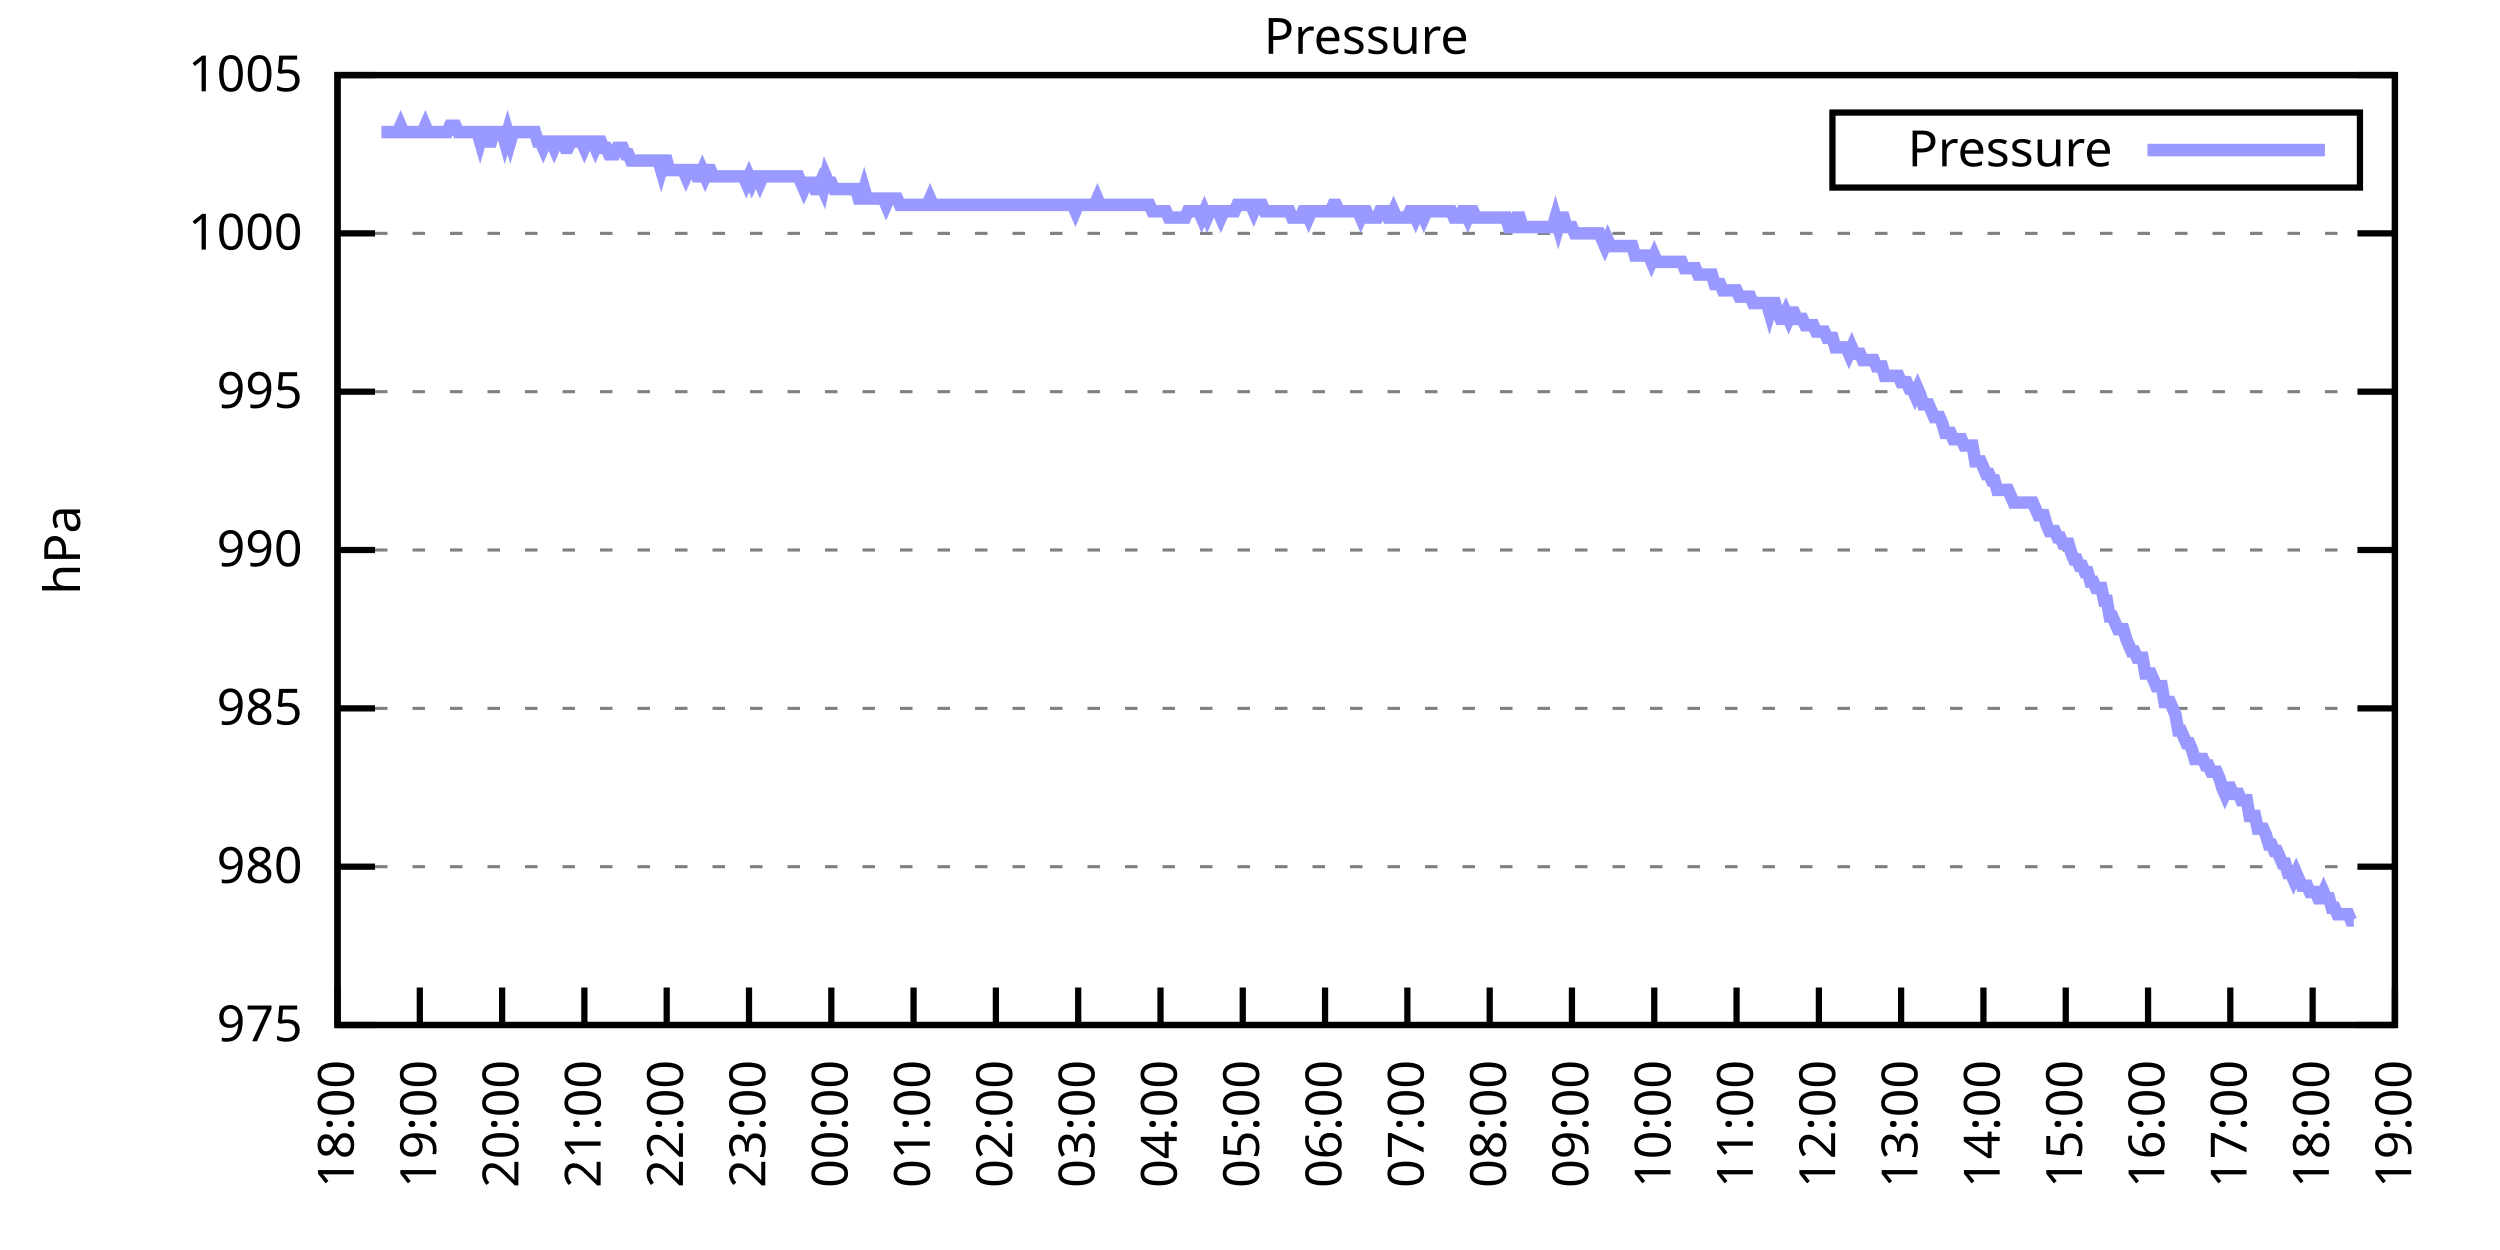
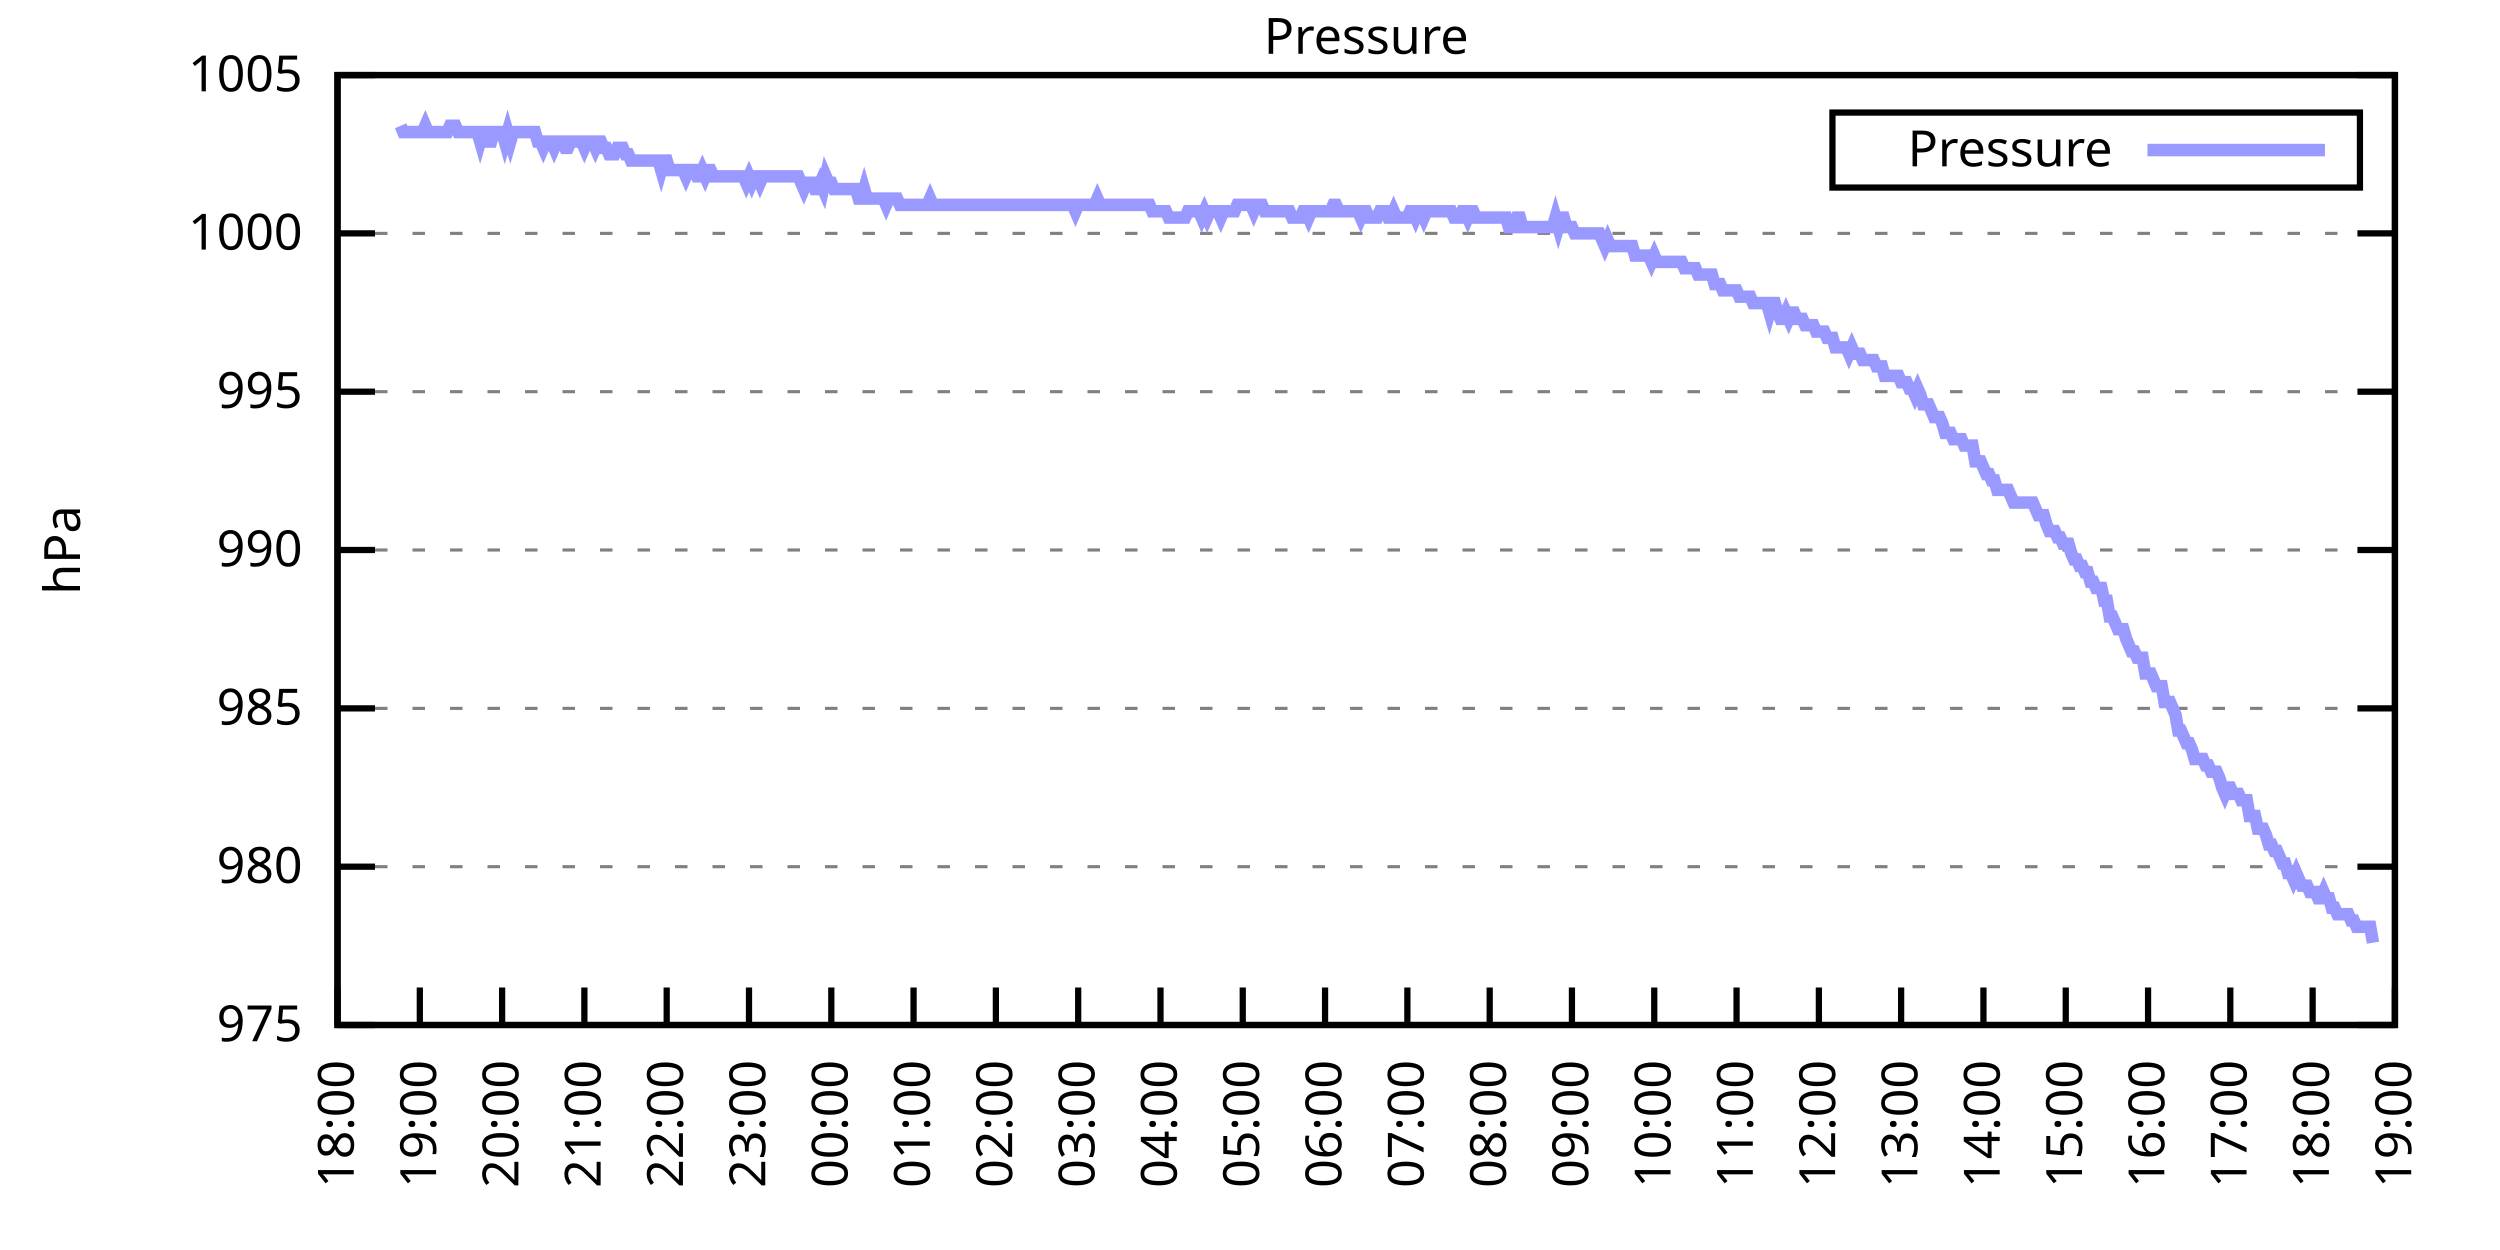
<svg xmlns="http://www.w3.org/2000/svg" xmlns:xlink="http://www.w3.org/1999/xlink" width="400" height="200" viewBox="0 0 400 200">
  <g id="gnuplot_canvas">
    <rect x="0" y="0" width="400" height="200" fill="none" />
    <defs>
      <circle id="gpDot" r="0.5" stroke-width="0.5" stroke="currentColor" />
      <path id="gpPt0" stroke-width="0.333" stroke="currentColor" d="M-1,0 h2 M0,-1 v2" />
      <path id="gpPt1" stroke-width="0.333" stroke="currentColor" d="M-1,-1 L1,1 M1,-1 L-1,1" />
      <path id="gpPt2" stroke-width="0.333" stroke="currentColor" d="M-1,0 L1,0 M0,-1 L0,1 M-1,-1 L1,1 M-1,1 L1,-1" />
      <rect id="gpPt3" stroke-width="0.333" stroke="currentColor" x="-1" y="-1" width="2" height="2" />
      <rect id="gpPt4" stroke-width="0.333" stroke="currentColor" fill="currentColor" x="-1" y="-1" width="2" height="2" />
      <circle id="gpPt5" stroke-width="0.333" stroke="currentColor" cx="0" cy="0" r="1" />
      <use xlink:href="#gpPt5" id="gpPt6" fill="currentColor" stroke="none" />
      <path id="gpPt7" stroke-width="0.333" stroke="currentColor" d="M0,-1.33 L-1.33,0.67 L1.33,0.67 z" />
      <use xlink:href="#gpPt7" id="gpPt8" fill="currentColor" stroke="none" />
      <use xlink:href="#gpPt7" id="gpPt9" stroke="currentColor" transform="rotate(180)" />
      <use xlink:href="#gpPt9" id="gpPt10" fill="currentColor" stroke="none" />
      <use xlink:href="#gpPt3" id="gpPt11" stroke="currentColor" transform="rotate(45)" />
      <use xlink:href="#gpPt11" id="gpPt12" fill="currentColor" stroke="none" />
      <path id="gpPt13" stroke-width="0.333" stroke="currentColor" d="M0,1.330 L1.265,0.411 L0.782,-1.067 L-0.782,-1.076 L-1.265,0.411 z" />
      <use xlink:href="#gpPt13" id="gpPt14" fill="currentColor" stroke="none" />
      <filter id="textbox" filterUnits="objectBoundingBox" x="0" y="0" height="1" width="1">
        <feFlood flood-color="white" flood-opacity="1" result="bgnd" />
        <feComposite in="SourceGraphic" in2="bgnd" operator="atop" />
      </filter>
      <filter id="greybox" filterUnits="objectBoundingBox" x="0" y="0" height="1" width="1">
        <feFlood flood-color="lightgrey" flood-opacity="1" result="grey" />
        <feComposite in="SourceGraphic" in2="grey" operator="atop" />
      </filter>
    </defs>
    <g fill="none" color="white" stroke="currentColor" stroke-width="1.00" stroke-linecap="butt" stroke-linejoin="miter">
</g>
    <g fill="none" color="black" stroke="currentColor" stroke-width="1.00" stroke-linecap="butt" stroke-linejoin="miter">
      <g stroke="none" shape-rendering="crispEdges">
        <polygon fill="rgb(255, 255, 255)" points="54.00,164.00 383.18,164.00 383.18,12.02 54.00,12.02 " />
      </g>
    </g>
    <g fill="none" color="black" stroke="currentColor" stroke-width="1.00" stroke-linecap="butt" stroke-linejoin="miter">
</g>
    <g fill="none" color="black" stroke="black" stroke-width="0.50" stroke-linecap="butt" stroke-linejoin="miter">
</g>
    <g fill="none" color="gray" stroke="currentColor" stroke-width="0.50" stroke-linecap="butt" stroke-linejoin="miter">
      <path stroke="gray" stroke-dasharray="2,4" class="gridline" d="M54.00,164.00 L383.19,164.00  " />
    </g>
    <g fill="none" color="gray" stroke="gray" stroke-width="1.00" stroke-linecap="butt" stroke-linejoin="miter">
</g>
    <g fill="none" color="black" stroke="currentColor" stroke-width="1.00" stroke-linecap="butt" stroke-linejoin="miter">
      <path stroke="black" d="M54.00,164.00 L60.00,164.00 M383.19,164.00 L377.19,164.00  " />
      <g transform="translate(48.40,166.60)" stroke="none" fill="black" font-family="Sans" font-size="8.00" text-anchor="end">
        <text>
          <tspan font-family="Sans"> 975</tspan>
        </text>
      </g>
    </g>
    <g fill="none" color="black" stroke="currentColor" stroke-width="1.00" stroke-linecap="butt" stroke-linejoin="miter">
</g>
    <g fill="none" color="black" stroke="black" stroke-width="0.50" stroke-linecap="butt" stroke-linejoin="miter">
</g>
    <g fill="none" color="gray" stroke="currentColor" stroke-width="0.50" stroke-linecap="butt" stroke-linejoin="miter">
      <path stroke="gray" stroke-dasharray="2,4" class="gridline" d="M54.00,138.67 L383.19,138.67  " />
    </g>
    <g fill="none" color="gray" stroke="gray" stroke-width="1.00" stroke-linecap="butt" stroke-linejoin="miter">
</g>
    <g fill="none" color="black" stroke="currentColor" stroke-width="1.00" stroke-linecap="butt" stroke-linejoin="miter">
      <path stroke="black" d="M54.00,138.67 L60.00,138.67 M383.19,138.67 L377.19,138.67  " />
      <g transform="translate(48.40,141.27)" stroke="none" fill="black" font-family="Sans" font-size="8.00" text-anchor="end">
        <text>
          <tspan font-family="Sans"> 980</tspan>
        </text>
      </g>
    </g>
    <g fill="none" color="black" stroke="currentColor" stroke-width="1.00" stroke-linecap="butt" stroke-linejoin="miter">
</g>
    <g fill="none" color="black" stroke="black" stroke-width="0.50" stroke-linecap="butt" stroke-linejoin="miter">
</g>
    <g fill="none" color="gray" stroke="currentColor" stroke-width="0.50" stroke-linecap="butt" stroke-linejoin="miter">
      <path stroke="gray" stroke-dasharray="2,4" class="gridline" d="M54.00,113.34 L383.19,113.34  " />
    </g>
    <g fill="none" color="gray" stroke="gray" stroke-width="1.00" stroke-linecap="butt" stroke-linejoin="miter">
</g>
    <g fill="none" color="black" stroke="currentColor" stroke-width="1.00" stroke-linecap="butt" stroke-linejoin="miter">
      <path stroke="black" d="M54.00,113.34 L60.00,113.34 M383.19,113.34 L377.19,113.34  " />
      <g transform="translate(48.40,115.94)" stroke="none" fill="black" font-family="Sans" font-size="8.00" text-anchor="end">
        <text>
          <tspan font-family="Sans"> 985</tspan>
        </text>
      </g>
    </g>
    <g fill="none" color="black" stroke="currentColor" stroke-width="1.00" stroke-linecap="butt" stroke-linejoin="miter">
</g>
    <g fill="none" color="black" stroke="black" stroke-width="0.50" stroke-linecap="butt" stroke-linejoin="miter">
</g>
    <g fill="none" color="gray" stroke="currentColor" stroke-width="0.50" stroke-linecap="butt" stroke-linejoin="miter">
      <path stroke="gray" stroke-dasharray="2,4" class="gridline" d="M54.00,88.00 L383.19,88.00  " />
    </g>
    <g fill="none" color="gray" stroke="gray" stroke-width="1.00" stroke-linecap="butt" stroke-linejoin="miter">
</g>
    <g fill="none" color="black" stroke="currentColor" stroke-width="1.00" stroke-linecap="butt" stroke-linejoin="miter">
      <path stroke="black" d="M54.00,88.00 L60.00,88.00 M383.19,88.00 L377.19,88.00  " />
      <g transform="translate(48.40,90.60)" stroke="none" fill="black" font-family="Sans" font-size="8.00" text-anchor="end">
        <text>
          <tspan font-family="Sans"> 990</tspan>
        </text>
      </g>
    </g>
    <g fill="none" color="black" stroke="currentColor" stroke-width="1.00" stroke-linecap="butt" stroke-linejoin="miter">
</g>
    <g fill="none" color="black" stroke="black" stroke-width="0.50" stroke-linecap="butt" stroke-linejoin="miter">
</g>
    <g fill="none" color="gray" stroke="currentColor" stroke-width="0.50" stroke-linecap="butt" stroke-linejoin="miter">
      <path stroke="gray" stroke-dasharray="2,4" class="gridline" d="M54.00,62.67 L383.19,62.67  " />
    </g>
    <g fill="none" color="gray" stroke="gray" stroke-width="1.00" stroke-linecap="butt" stroke-linejoin="miter">
</g>
    <g fill="none" color="black" stroke="currentColor" stroke-width="1.00" stroke-linecap="butt" stroke-linejoin="miter">
      <path stroke="black" d="M54.00,62.67 L60.00,62.67 M383.19,62.67 L377.19,62.67  " />
      <g transform="translate(48.40,65.27)" stroke="none" fill="black" font-family="Sans" font-size="8.00" text-anchor="end">
        <text>
          <tspan font-family="Sans"> 995</tspan>
        </text>
      </g>
    </g>
    <g fill="none" color="black" stroke="currentColor" stroke-width="1.00" stroke-linecap="butt" stroke-linejoin="miter">
</g>
    <g fill="none" color="black" stroke="black" stroke-width="0.50" stroke-linecap="butt" stroke-linejoin="miter">
</g>
    <g fill="none" color="gray" stroke="currentColor" stroke-width="0.50" stroke-linecap="butt" stroke-linejoin="miter">
      <path stroke="gray" stroke-dasharray="2,4" class="gridline" d="M54.00,37.34 L383.19,37.34  " />
    </g>
    <g fill="none" color="gray" stroke="gray" stroke-width="1.00" stroke-linecap="butt" stroke-linejoin="miter">
</g>
    <g fill="none" color="black" stroke="currentColor" stroke-width="1.00" stroke-linecap="butt" stroke-linejoin="miter">
      <path stroke="black" d="M54.00,37.34 L60.00,37.34 M383.19,37.34 L377.19,37.34  " />
      <g transform="translate(48.40,39.94)" stroke="none" fill="black" font-family="Sans" font-size="8.00" text-anchor="end">
        <text>
          <tspan font-family="Sans"> 1000</tspan>
        </text>
      </g>
    </g>
    <g fill="none" color="black" stroke="currentColor" stroke-width="1.00" stroke-linecap="butt" stroke-linejoin="miter">
</g>
    <g fill="none" color="black" stroke="black" stroke-width="0.50" stroke-linecap="butt" stroke-linejoin="miter">
</g>
    <g fill="none" color="gray" stroke="currentColor" stroke-width="0.50" stroke-linecap="butt" stroke-linejoin="miter">
      <path stroke="gray" stroke-dasharray="2,4" class="gridline" d="M54.00,12.01 L383.19,12.01  " />
    </g>
    <g fill="none" color="gray" stroke="gray" stroke-width="1.00" stroke-linecap="butt" stroke-linejoin="miter">
</g>
    <g fill="none" color="black" stroke="currentColor" stroke-width="1.00" stroke-linecap="butt" stroke-linejoin="miter">
      <path stroke="black" d="M54.00,12.01 L60.00,12.01 M383.19,12.01 L377.19,12.01  " />
      <g transform="translate(48.40,14.61)" stroke="none" fill="black" font-family="Sans" font-size="8.00" text-anchor="end">
        <text>
          <tspan font-family="Sans"> 1005</tspan>
        </text>
      </g>
    </g>
    <g fill="none" color="black" stroke="currentColor" stroke-width="1.00" stroke-linecap="butt" stroke-linejoin="miter">
      <path stroke="black" d="M54.00,164.00 L54.00,158.00  " />
      <g transform="translate(56.60,169.60) rotate(270.00)" stroke="none" fill="black" font-family="Sans" font-size="8.00" text-anchor="end">
        <text>
          <tspan font-family="Sans">18:00</tspan>
        </text>
      </g>
    </g>
    <g fill="none" color="black" stroke="currentColor" stroke-width="1.00" stroke-linecap="butt" stroke-linejoin="miter">
      <path stroke="black" d="M67.17,164.00 L67.17,158.00  " />
      <g transform="translate(69.77,169.60) rotate(270.00)" stroke="none" fill="black" font-family="Sans" font-size="8.00" text-anchor="end">
        <text>
          <tspan font-family="Sans">19:00</tspan>
        </text>
      </g>
    </g>
    <g fill="none" color="black" stroke="currentColor" stroke-width="1.00" stroke-linecap="butt" stroke-linejoin="miter">
      <path stroke="black" d="M80.34,164.00 L80.34,158.00  " />
      <g transform="translate(82.94,169.60) rotate(270.00)" stroke="none" fill="black" font-family="Sans" font-size="8.00" text-anchor="end">
        <text>
          <tspan font-family="Sans">20:00</tspan>
        </text>
      </g>
    </g>
    <g fill="none" color="black" stroke="currentColor" stroke-width="1.00" stroke-linecap="butt" stroke-linejoin="miter">
      <path stroke="black" d="M93.50,164.00 L93.50,158.00  " />
      <g transform="translate(96.10,169.60) rotate(270.00)" stroke="none" fill="black" font-family="Sans" font-size="8.00" text-anchor="end">
        <text>
          <tspan font-family="Sans">21:00</tspan>
        </text>
      </g>
    </g>
    <g fill="none" color="black" stroke="currentColor" stroke-width="1.00" stroke-linecap="butt" stroke-linejoin="miter">
      <path stroke="black" d="M106.67,164.00 L106.67,158.00  " />
      <g transform="translate(109.27,169.60) rotate(270.00)" stroke="none" fill="black" font-family="Sans" font-size="8.00" text-anchor="end">
        <text>
          <tspan font-family="Sans">22:00</tspan>
        </text>
      </g>
    </g>
    <g fill="none" color="black" stroke="currentColor" stroke-width="1.00" stroke-linecap="butt" stroke-linejoin="miter">
      <path stroke="black" d="M119.84,164.00 L119.84,158.00  " />
      <g transform="translate(122.44,169.60) rotate(270.00)" stroke="none" fill="black" font-family="Sans" font-size="8.00" text-anchor="end">
        <text>
          <tspan font-family="Sans">23:00</tspan>
        </text>
      </g>
    </g>
    <g fill="none" color="black" stroke="currentColor" stroke-width="1.00" stroke-linecap="butt" stroke-linejoin="miter">
      <path stroke="black" d="M133.01,164.00 L133.01,158.00  " />
      <g transform="translate(135.61,169.60) rotate(270.00)" stroke="none" fill="black" font-family="Sans" font-size="8.00" text-anchor="end">
        <text>
          <tspan font-family="Sans">00:00</tspan>
        </text>
      </g>
    </g>
    <g fill="none" color="black" stroke="currentColor" stroke-width="1.00" stroke-linecap="butt" stroke-linejoin="miter">
      <path stroke="black" d="M146.17,164.00 L146.17,158.00  " />
      <g transform="translate(148.77,169.60) rotate(270.00)" stroke="none" fill="black" font-family="Sans" font-size="8.00" text-anchor="end">
        <text>
          <tspan font-family="Sans">01:00</tspan>
        </text>
      </g>
    </g>
    <g fill="none" color="black" stroke="currentColor" stroke-width="1.00" stroke-linecap="butt" stroke-linejoin="miter">
      <path stroke="black" d="M159.34,164.00 L159.34,158.00  " />
      <g transform="translate(161.94,169.60) rotate(270.00)" stroke="none" fill="black" font-family="Sans" font-size="8.00" text-anchor="end">
        <text>
          <tspan font-family="Sans">02:00</tspan>
        </text>
      </g>
    </g>
    <g fill="none" color="black" stroke="currentColor" stroke-width="1.00" stroke-linecap="butt" stroke-linejoin="miter">
      <path stroke="black" d="M172.51,164.00 L172.51,158.00  " />
      <g transform="translate(175.11,169.60) rotate(270.00)" stroke="none" fill="black" font-family="Sans" font-size="8.00" text-anchor="end">
        <text>
          <tspan font-family="Sans">03:00</tspan>
        </text>
      </g>
    </g>
    <g fill="none" color="black" stroke="currentColor" stroke-width="1.00" stroke-linecap="butt" stroke-linejoin="miter">
      <path stroke="black" d="M185.68,164.00 L185.68,158.00  " />
      <g transform="translate(188.28,169.60) rotate(270.00)" stroke="none" fill="black" font-family="Sans" font-size="8.00" text-anchor="end">
        <text>
          <tspan font-family="Sans">04:00</tspan>
        </text>
      </g>
    </g>
    <g fill="none" color="black" stroke="currentColor" stroke-width="1.00" stroke-linecap="butt" stroke-linejoin="miter">
      <path stroke="black" d="M198.84,164.00 L198.84,158.00  " />
      <g transform="translate(201.44,169.60) rotate(270.00)" stroke="none" fill="black" font-family="Sans" font-size="8.00" text-anchor="end">
        <text>
          <tspan font-family="Sans">05:00</tspan>
        </text>
      </g>
    </g>
    <g fill="none" color="black" stroke="currentColor" stroke-width="1.00" stroke-linecap="butt" stroke-linejoin="miter">
      <path stroke="black" d="M212.01,164.00 L212.01,158.00  " />
      <g transform="translate(214.61,169.60) rotate(270.00)" stroke="none" fill="black" font-family="Sans" font-size="8.00" text-anchor="end">
        <text>
          <tspan font-family="Sans">06:00</tspan>
        </text>
      </g>
    </g>
    <g fill="none" color="black" stroke="currentColor" stroke-width="1.00" stroke-linecap="butt" stroke-linejoin="miter">
      <path stroke="black" d="M225.18,164.00 L225.18,158.00  " />
      <g transform="translate(227.78,169.60) rotate(270.00)" stroke="none" fill="black" font-family="Sans" font-size="8.00" text-anchor="end">
        <text>
          <tspan font-family="Sans">07:00</tspan>
        </text>
      </g>
    </g>
    <g fill="none" color="black" stroke="currentColor" stroke-width="1.00" stroke-linecap="butt" stroke-linejoin="miter">
      <path stroke="black" d="M238.35,164.00 L238.35,158.00  " />
      <g transform="translate(240.95,169.60) rotate(270.00)" stroke="none" fill="black" font-family="Sans" font-size="8.00" text-anchor="end">
        <text>
          <tspan font-family="Sans">08:00</tspan>
        </text>
      </g>
    </g>
    <g fill="none" color="black" stroke="currentColor" stroke-width="1.00" stroke-linecap="butt" stroke-linejoin="miter">
      <path stroke="black" d="M251.51,164.00 L251.51,158.00  " />
      <g transform="translate(254.11,169.60) rotate(270.00)" stroke="none" fill="black" font-family="Sans" font-size="8.00" text-anchor="end">
        <text>
          <tspan font-family="Sans">09:00</tspan>
        </text>
      </g>
    </g>
    <g fill="none" color="black" stroke="currentColor" stroke-width="1.00" stroke-linecap="butt" stroke-linejoin="miter">
      <path stroke="black" d="M264.68,164.00 L264.68,158.00  " />
      <g transform="translate(267.28,169.60) rotate(270.00)" stroke="none" fill="black" font-family="Sans" font-size="8.00" text-anchor="end">
        <text>
          <tspan font-family="Sans">10:00</tspan>
        </text>
      </g>
    </g>
    <g fill="none" color="black" stroke="currentColor" stroke-width="1.00" stroke-linecap="butt" stroke-linejoin="miter">
      <path stroke="black" d="M277.85,164.00 L277.85,158.00  " />
      <g transform="translate(280.45,169.60) rotate(270.00)" stroke="none" fill="black" font-family="Sans" font-size="8.00" text-anchor="end">
        <text>
          <tspan font-family="Sans">11:00</tspan>
        </text>
      </g>
    </g>
    <g fill="none" color="black" stroke="currentColor" stroke-width="1.00" stroke-linecap="butt" stroke-linejoin="miter">
      <path stroke="black" d="M291.02,164.00 L291.02,158.00  " />
      <g transform="translate(293.62,169.60) rotate(270.00)" stroke="none" fill="black" font-family="Sans" font-size="8.00" text-anchor="end">
        <text>
          <tspan font-family="Sans">12:00</tspan>
        </text>
      </g>
    </g>
    <g fill="none" color="black" stroke="currentColor" stroke-width="1.00" stroke-linecap="butt" stroke-linejoin="miter">
      <path stroke="black" d="M304.18,164.00 L304.18,158.00  " />
      <g transform="translate(306.78,169.60) rotate(270.00)" stroke="none" fill="black" font-family="Sans" font-size="8.00" text-anchor="end">
        <text>
          <tspan font-family="Sans">13:00</tspan>
        </text>
      </g>
    </g>
    <g fill="none" color="black" stroke="currentColor" stroke-width="1.00" stroke-linecap="butt" stroke-linejoin="miter">
      <path stroke="black" d="M317.35,164.00 L317.35,158.00  " />
      <g transform="translate(319.95,169.60) rotate(270.00)" stroke="none" fill="black" font-family="Sans" font-size="8.00" text-anchor="end">
        <text>
          <tspan font-family="Sans">14:00</tspan>
        </text>
      </g>
    </g>
    <g fill="none" color="black" stroke="currentColor" stroke-width="1.00" stroke-linecap="butt" stroke-linejoin="miter">
      <path stroke="black" d="M330.52,164.00 L330.52,158.00  " />
      <g transform="translate(333.12,169.60) rotate(270.00)" stroke="none" fill="black" font-family="Sans" font-size="8.00" text-anchor="end">
        <text>
          <tspan font-family="Sans">15:00</tspan>
        </text>
      </g>
    </g>
    <g fill="none" color="black" stroke="currentColor" stroke-width="1.00" stroke-linecap="butt" stroke-linejoin="miter">
      <path stroke="black" d="M343.69,164.00 L343.69,158.00  " />
      <g transform="translate(346.29,169.60) rotate(270.00)" stroke="none" fill="black" font-family="Sans" font-size="8.00" text-anchor="end">
        <text>
          <tspan font-family="Sans">16:00</tspan>
        </text>
      </g>
    </g>
    <g fill="none" color="black" stroke="currentColor" stroke-width="1.00" stroke-linecap="butt" stroke-linejoin="miter">
      <path stroke="black" d="M356.85,164.00 L356.85,158.00  " />
      <g transform="translate(359.45,169.60) rotate(270.00)" stroke="none" fill="black" font-family="Sans" font-size="8.00" text-anchor="end">
        <text>
          <tspan font-family="Sans">17:00</tspan>
        </text>
      </g>
    </g>
    <g fill="none" color="black" stroke="currentColor" stroke-width="1.00" stroke-linecap="butt" stroke-linejoin="miter">
      <path stroke="black" d="M370.02,164.00 L370.02,158.00  " />
      <g transform="translate(372.62,169.60) rotate(270.00)" stroke="none" fill="black" font-family="Sans" font-size="8.00" text-anchor="end">
        <text>
          <tspan font-family="Sans">18:00</tspan>
        </text>
      </g>
    </g>
    <g fill="none" color="black" stroke="currentColor" stroke-width="1.00" stroke-linecap="butt" stroke-linejoin="miter">
      <path stroke="black" d="M383.19,164.00 L383.19,158.00  " />
      <g transform="translate(385.79,169.60) rotate(270.00)" stroke="none" fill="black" font-family="Sans" font-size="8.00" text-anchor="end">
        <text>
          <tspan font-family="Sans">19:00</tspan>
        </text>
      </g>
    </g>
    <g fill="none" color="black" stroke="currentColor" stroke-width="1.00" stroke-linecap="butt" stroke-linejoin="miter">
</g>
    <g fill="none" color="black" stroke="currentColor" stroke-width="1.00" stroke-linecap="butt" stroke-linejoin="miter">
      <path stroke="black" d="M54.00,12.01 L54.00,164.00 L383.19,164.00 L383.19,12.01 L54.00,12.01 Z  " />
    </g>
    <g fill="none" color="black" stroke="currentColor" stroke-width="1.00" stroke-linecap="butt" stroke-linejoin="miter">
</g>
    <g fill="none" color="black" stroke="currentColor" stroke-width="1.00" stroke-linecap="butt" stroke-linejoin="miter">
      <path stroke="black" d="M293.19,30.01 L293.19,18.01 L377.59,18.01 L377.59,30.01 L293.19,30.01 Z  " />
    </g>
    <g id="Pressure_plot_1">
      <g fill="none" color="white" stroke="black" stroke-width="2.00" stroke-linecap="butt" stroke-linejoin="miter">
</g>
      <g fill="none" color="black" stroke="currentColor" stroke-width="2.00" stroke-linecap="butt" stroke-linejoin="miter">
        <g transform="translate(337.99,26.61)" stroke="none" fill="black" font-family="Sans" font-size="8.00" text-anchor="end">
          <text>
            <tspan font-family="Sans">Pressure</tspan>
          </text>
        </g>
      </g>
      <g fill="none" color="black" stroke="currentColor" stroke-width="2.00" stroke-linecap="butt" stroke-linejoin="miter">
-         <path stroke="rgb(153, 153, 255)" d="M343.59,24.01 L371.99,24.01 M61.02,21.13 L61.46,21.13 L61.90,21.13 L62.34,21.13 L62.78,21.13 L63.22,21.13   L63.66,21.13 L64.10,20.12 L64.53,21.13 L64.97,21.13 L65.41,21.13 L65.85,21.13 L66.29,21.13 L66.73,21.13   L67.17,21.13 L67.61,21.13 L68.05,20.12 L68.48,21.13 L68.92,21.13 L69.36,21.13 L69.80,21.13 L70.24,21.13   L70.68,21.13 L71.12,21.13 L71.56,21.13 L72.00,20.12 L72.43,20.12 L72.87,20.12 L73.31,21.13 L73.75,21.13   L74.19,21.13 L74.63,21.13 L75.07,21.13 L75.51,21.13 L75.95,21.13 L76.38,21.13 L76.82,22.65 L77.26,21.13   L77.70,21.13 L78.14,22.65 L78.58,22.65 L79.02,21.13 L79.46,21.13 L79.90,21.13 L80.34,21.13 L80.77,22.65   L81.21,21.13 L81.65,22.65 L82.09,21.13 L82.53,21.13 L82.97,21.13 L83.41,21.13 L83.85,21.13 L84.29,21.13   L84.72,21.13 L85.16,21.13 L85.60,21.13 L86.04,22.65 L86.48,22.65 L86.92,23.66 L87.36,22.65 L87.80,22.65   L88.24,22.65 L88.67,23.66 L89.11,22.65 L89.55,22.65 L89.99,22.65 L90.43,23.66 L90.87,23.66 L91.31,22.65   L91.75,22.65 L92.19,22.65 L92.62,22.65 L93.06,22.65 L93.50,23.66 L93.94,22.65 L94.38,22.65 L94.82,22.65   L95.26,23.66 L95.70,22.65 L96.14,22.65 L96.58,23.66 L97.01,23.66 L97.45,24.68 L97.89,24.68 L98.33,24.68   L98.77,23.66 L99.21,23.66 L99.65,23.66 L100.09,24.68 L100.53,24.68 L100.96,25.69 L101.40,25.69 L101.84,25.69   L102.28,25.69 L102.72,25.69 L103.16,25.69 L103.60,25.69 L104.04,25.69 L104.48,25.69 L104.91,25.69 L105.35,25.69   L105.79,27.21 L106.23,25.69 L106.67,25.69 L107.11,27.21 L107.55,27.21 L107.99,27.21 L108.43,27.21 L108.87,27.21   L109.30,27.21 L109.74,28.22 L110.18,27.21 L110.62,27.21 L111.06,27.21 L111.50,28.22 L111.94,28.22 L112.38,27.21   L112.82,28.22 L113.25,27.21 L113.69,27.21 L114.13,28.22 L114.57,28.22 L115.01,28.22 L115.45,28.22 L115.89,28.22   L116.33,28.22 L116.77,28.22 L117.20,28.22 L117.64,28.22 L118.08,28.22 L118.52,28.22 L118.96,28.22 L119.40,29.24   L119.84,28.22 L120.28,29.24 L120.72,28.22 L121.15,28.22 L121.59,29.24 L122.03,28.22 L122.47,28.22 L122.91,28.22   L123.35,28.22 L123.79,28.22 L124.23,28.22 L124.67,28.22 L125.11,28.22 L125.54,28.22 L125.98,28.22 L126.42,28.22   L126.86,28.22 L127.30,28.22 L127.74,28.22 L128.18,29.24 L128.62,30.25 L129.06,29.24 L129.49,29.24 L129.93,29.24   L130.37,30.25 L130.81,30.25 L131.25,29.24 L131.69,30.25 L132.13,28.22 L132.57,29.24 L133.01,29.24 L133.44,30.25   L133.88,30.25 L134.32,30.25 L134.76,30.25 L135.20,30.25 L135.64,30.25 L136.08,30.25 L136.52,30.25 L136.96,30.25   L137.39,31.77 L137.83,31.77 L138.27,30.25 L138.71,31.77 L139.15,31.77 L139.59,31.77 L140.03,31.77 L140.47,31.77   L140.91,31.77 L141.35,31.77 L141.78,32.78 L142.22,31.77 L142.66,31.77 L143.10,31.77 L143.54,31.77 L143.98,32.78   L144.42,32.78 L144.86,32.78 L145.30,32.78 L145.73,32.78 L146.17,32.78 L146.61,32.78 L147.05,32.78 L147.49,32.78   L147.93,32.78 L148.37,32.78 L148.81,31.77 L149.25,32.78 L149.68,32.78 L150.12,32.78 L150.56,32.78 L151.00,32.78   L151.44,32.78 L151.88,32.78 L152.32,32.78 L152.76,32.78 L153.20,32.78 L153.63,32.78 L154.07,32.78 L154.51,32.78   L154.95,32.78 L155.39,32.78 L155.83,32.78 L156.27,32.78 L156.71,32.78 L157.15,32.78 L157.59,32.78 L158.02,32.78   L158.46,32.78 L158.90,32.78 L159.34,32.78 L159.78,32.78 L160.22,32.78 L160.66,32.78 L161.10,32.78 L161.54,32.78   L161.97,32.78 L162.41,32.78 L162.85,32.78 L163.29,32.78 L163.73,32.78 L164.17,32.78 L164.61,32.78 L165.05,32.78   L165.49,32.78 L165.92,32.78 L166.36,32.78 L166.80,32.78 L167.24,32.78 L167.68,32.78 L168.12,32.78 L168.56,32.78   L169.00,32.78 L169.44,32.78 L169.87,32.78 L170.31,32.78 L170.75,32.78 L171.19,32.78 L171.63,32.78 L172.07,33.80   L172.51,32.78 L172.95,32.78 L173.39,32.78 L173.83,32.78 L174.26,32.78 L174.70,32.78 L175.14,32.78 L175.58,31.77   L176.02,32.78 L176.46,32.78 L176.90,32.78 L177.34,32.78 L177.78,32.78 L178.21,32.78 L178.65,32.78 L179.09,32.78   L179.53,32.78 L179.97,32.78 L180.41,32.78 L180.85,32.78 L181.29,32.78 L181.73,32.78 L182.16,32.78 L182.60,32.78   L183.04,32.78 L183.48,32.78 L183.92,32.78 L184.36,33.80 L184.80,33.80 L185.24,33.80 L185.68,33.80 L186.11,33.80   L186.55,33.80 L186.99,34.81 L187.43,34.81 L187.87,34.81 L188.31,34.81 L188.75,34.81 L189.19,34.81 L189.63,34.81   L190.07,33.80 L190.50,33.80 L190.94,33.80 L191.38,33.80 L191.82,33.80 L192.26,34.81 L192.70,33.80 L193.14,34.81   L193.58,33.80 L194.02,33.80 L194.45,33.80 L194.89,33.80 L195.33,34.81 L195.77,33.80 L196.21,33.80 L196.65,33.80   L197.09,33.80 L197.53,33.80 L197.97,32.78 L198.40,32.78 L198.84,32.78 L199.28,32.78 L199.72,32.78 L200.16,32.78   L200.60,33.80 L201.04,32.78 L201.48,32.78 L201.92,32.78 L202.35,33.80 L202.79,33.80 L203.23,33.80 L203.67,33.80   L204.11,33.80 L204.55,33.80 L204.99,33.80 L205.43,33.80 L205.87,33.80 L206.31,33.80 L206.74,34.81 L207.18,34.81   L207.62,34.81 L208.06,34.81 L208.50,33.80 L208.94,33.80 L209.38,34.81 L209.82,33.80 L210.26,33.80 L210.69,33.80   L211.13,33.80 L211.57,33.80 L212.01,33.80 L212.45,33.80 L212.89,33.80 L213.33,32.78 L213.77,32.78 L214.21,33.80   L214.64,33.80 L215.08,33.80 L215.52,33.80 L215.96,33.80 L216.40,33.80 L216.84,33.80 L217.28,33.80 L217.72,34.81   L218.16,33.80 L218.60,33.80 L219.03,34.81 L219.47,34.81 L219.91,34.81 L220.35,34.81 L220.79,33.80 L221.23,33.80   L221.67,33.80 L222.11,34.81 L222.55,34.81 L222.98,33.80 L223.42,34.81 L223.86,34.81 L224.30,34.81 L224.74,34.81   L225.18,34.81 L225.62,33.80 L226.06,33.80 L226.50,34.81 L226.93,33.80 L227.37,33.80 L227.81,34.81 L228.25,33.80   L228.69,33.80 L229.13,33.80 L229.57,33.80 L230.01,33.80 L230.45,33.80 L230.88,33.80 L231.32,33.80 L231.76,33.80   L232.20,33.80 L232.64,34.81 L233.08,34.81 L233.52,34.81 L233.96,33.80 L234.40,33.80 L234.84,34.81 L235.27,33.80   L235.71,33.80 L236.15,34.81 L236.59,34.81 L237.03,34.81 L237.47,34.81 L237.91,34.81 L238.35,34.81 L238.79,34.81   L239.22,34.81 L239.66,34.81 L240.10,34.81 L240.54,34.81 L240.98,34.81 L241.42,36.33 L241.86,36.33 L242.30,36.33   L242.74,34.81 L243.17,34.81 L243.61,36.33 L244.05,36.33 L244.49,36.33 L244.93,36.33 L245.37,36.33 L245.81,36.33   L246.25,36.33 L246.69,36.33 L247.12,36.33 L247.56,36.33 L248.00,36.33 L248.44,36.33 L248.88,34.81 L249.32,36.33   L249.76,34.81 L250.20,34.81 L250.64,36.33 L251.08,36.33 L251.51,36.33 L251.95,37.34 L252.39,37.34 L252.83,37.34   L253.27,37.34 L253.71,37.34 L254.15,37.34 L254.59,37.34 L255.03,37.34 L255.46,37.34 L255.90,37.34 L256.34,38.35   L256.78,39.37 L257.22,38.35 L257.66,39.37 L258.10,39.37 L258.54,39.37 L258.98,39.37 L259.41,39.37 L259.85,39.37   L260.29,39.37 L260.73,39.37 L261.17,39.37 L261.61,40.89 L262.05,40.89 L262.49,40.89 L262.93,40.89 L263.36,40.89   L263.80,40.89 L264.24,41.90 L264.68,40.89 L265.12,41.90 L265.56,41.90 L266.00,41.90 L266.44,41.90 L266.88,41.90   L267.32,41.90 L267.75,41.90 L268.19,41.90 L268.63,41.90 L269.07,41.90 L269.51,42.91 L269.95,42.91 L270.39,42.91   L270.83,42.91 L271.27,42.91 L271.70,43.93 L272.14,43.93 L272.58,43.93 L273.02,43.93 L273.46,43.93 L273.90,43.93   L274.34,45.45 L274.78,45.45 L275.22,45.45 L275.65,46.46 L276.09,46.46 L276.53,46.46 L276.97,46.46 L277.41,46.46   L277.85,46.46 L278.29,47.47 L278.73,47.47 L279.17,47.47 L279.60,47.47 L280.04,47.47 L280.48,48.49 L280.92,48.49   L281.36,48.49 L281.80,48.49 L282.24,48.49 L282.68,48.49 L283.12,50.01 L283.56,48.49 L283.99,48.49 L284.43,50.01   L284.87,51.02 L285.31,51.02 L285.75,50.01 L286.19,51.02 L286.63,50.01 L287.07,50.01 L287.51,51.02 L287.94,51.02   L288.38,51.02 L288.82,52.03 L289.26,52.03 L289.70,52.03 L290.14,52.03 L290.58,53.05 L291.02,53.05 L291.46,53.05   L291.89,53.05 L292.33,54.06 L292.77,54.06 L293.21,54.06 L293.65,55.58 L294.09,55.58 L294.53,55.58 L294.97,55.58   L295.41,55.58 L295.84,56.59 L296.28,55.58 L296.72,56.59 L297.16,56.59 L297.60,56.59 L298.04,57.61 L298.48,57.61   L298.92,57.61 L299.36,57.61 L299.80,57.61 L300.23,58.62 L300.67,58.62 L301.11,58.62 L301.55,60.14 L301.99,60.14   L302.43,60.14 L302.87,60.14 L303.31,60.14 L303.75,60.14 L304.18,61.15 L304.62,61.15 L305.06,61.15 L305.50,62.17   L305.94,62.17 L306.38,63.18 L306.82,62.17 L307.26,63.18 L307.70,64.70 L308.13,64.70 L308.57,64.70 L309.01,65.71   L309.45,66.73 L309.89,66.73 L310.33,66.73 L310.77,67.74 L311.21,69.26 L311.65,69.26 L312.08,69.26 L312.52,70.27   L312.96,70.27 L313.40,70.27 L313.84,70.27 L314.28,71.29 L314.72,71.29 L315.16,71.29 L315.60,71.29 L316.04,73.82   L316.47,73.82 L316.91,73.82 L317.35,74.83 L317.79,75.85 L318.23,75.85 L318.67,76.86 L319.11,76.86 L319.55,78.38   L319.99,78.38 L320.42,78.38 L320.86,78.38 L321.30,78.38 L321.74,79.39 L322.18,80.41 L322.62,80.41 L323.06,80.41   L323.50,80.41 L323.94,80.41 L324.37,80.41 L324.81,80.41 L325.25,80.41 L325.69,81.42 L326.13,82.43 L326.57,82.43   L327.01,82.43 L327.45,83.95 L327.89,84.97 L328.33,84.97 L328.76,84.97 L329.20,85.98 L329.64,85.98 L330.08,86.99   L330.52,86.99 L330.96,86.99 L331.40,88.51 L331.84,89.52 L332.28,89.52 L332.71,90.54 L333.15,90.54 L333.59,91.55   L334.03,91.55 L334.47,93.07 L334.91,93.07 L335.35,94.08 L335.79,94.08 L336.23,94.08 L336.66,96.11 L337.10,96.11   L337.54,98.64 L337.98,98.64 L338.42,99.66 L338.86,100.67 L339.30,100.67 L339.74,100.67 L340.18,102.19 L340.61,103.20   L341.05,104.22 L341.49,104.22 L341.93,105.23 L342.37,105.23 L342.81,105.23 L343.25,107.76 L343.69,107.76 L344.13,107.76   L344.57,108.78 L345.00,109.79 L345.44,109.79 L345.88,109.79 L346.32,112.32 L346.76,112.32 L347.20,112.32 L347.64,113.34   L348.08,114.35 L348.52,116.88 L348.95,116.88 L349.39,117.90 L349.83,118.91 L350.27,118.91 L350.71,119.92 L351.15,121.44   L351.59,121.44 L352.03,121.44 L352.47,121.44 L352.90,122.46 L353.34,122.46 L353.78,123.47 L354.22,123.47 L354.66,123.47   L355.10,124.48 L355.54,126.00 L355.98,127.02 L356.42,126.00 L356.85,126.00 L357.29,127.02 L357.73,127.02 L358.17,127.02   L358.61,128.03 L359.05,128.03 L359.49,128.03 L359.93,130.56 L360.37,130.56 L360.81,130.56 L361.24,132.59 L361.68,132.59   L362.12,132.59 L362.56,133.60 L363.00,135.12 L363.44,135.12 L363.88,136.14 L364.32,136.14 L364.76,137.15 L365.19,138.16   L365.63,138.16 L366.07,139.68 L366.51,139.68 L366.95,140.69 L367.39,139.68 L367.83,140.69 L368.27,141.71 L368.71,141.71   L369.14,141.71 L369.58,142.72 L370.02,142.72 L370.46,142.72 L370.90,143.73 L371.34,143.73 L371.78,142.72 L372.22,143.73   L372.66,143.73 L373.09,145.25 L373.53,145.25 L373.97,146.27 L374.41,146.27 L374.85,146.27 L375.29,146.27 L375.73,146.27   L376.17,147.28 L376.61,147.28  " />
+         <path stroke="rgb(153, 153, 255)" d="M343.59,24.01 L371.99,24.01 M64.10,20.12 L64.53,21.13 L64.97,21.13 L65.41,21.13 L65.85,21.13 L66.29,21.13   L66.73,21.13 L67.17,21.13 L67.61,21.13 L68.05,20.12 L68.48,21.13 L68.92,21.13 L69.36,21.13 L69.80,21.13   L70.24,21.13 L70.68,21.13 L71.12,21.13 L71.56,21.13 L72.00,20.12 L72.43,20.12 L72.87,20.12 L73.31,21.13   L73.75,21.13 L74.19,21.13 L74.63,21.13 L75.07,21.13 L75.51,21.13 L75.95,21.13 L76.38,21.13 L76.82,22.65   L77.26,21.13 L77.70,21.13 L78.14,22.65 L78.58,22.65 L79.02,21.13 L79.46,21.13 L79.90,21.13 L80.34,21.13   L80.77,22.65 L81.21,21.13 L81.65,22.65 L82.09,21.13 L82.53,21.13 L82.97,21.13 L83.41,21.13 L83.85,21.13   L84.29,21.13 L84.72,21.13 L85.16,21.13 L85.60,21.13 L86.04,22.65 L86.48,22.65 L86.92,23.66 L87.36,22.65   L87.80,22.65 L88.24,22.65 L88.67,23.66 L89.11,22.65 L89.55,22.65 L89.99,22.65 L90.43,23.66 L90.87,23.66   L91.31,22.65 L91.75,22.65 L92.19,22.65 L92.62,22.65 L93.06,22.65 L93.50,23.66 L93.94,22.65 L94.38,22.65   L94.82,22.65 L95.26,23.66 L95.70,22.65 L96.14,22.65 L96.58,23.66 L97.01,23.66 L97.45,24.68 L97.89,24.68   L98.33,24.68 L98.77,23.66 L99.21,23.66 L99.65,23.66 L100.09,24.68 L100.53,24.68 L100.96,25.69 L101.40,25.69   L101.84,25.69 L102.28,25.69 L102.72,25.69 L103.16,25.69 L103.60,25.69 L104.04,25.69 L104.48,25.69 L104.91,25.69   L105.35,25.69 L105.79,27.21 L106.23,25.69 L106.67,25.69 L107.11,27.21 L107.55,27.21 L107.99,27.21 L108.43,27.21   L108.87,27.21 L109.30,27.21 L109.74,28.22 L110.18,27.21 L110.62,27.21 L111.06,27.21 L111.50,28.22 L111.94,28.22   L112.38,27.21 L112.82,28.22 L113.25,27.21 L113.69,27.21 L114.13,28.22 L114.57,28.22 L115.01,28.22 L115.45,28.22   L115.89,28.22 L116.33,28.22 L116.77,28.22 L117.20,28.22 L117.64,28.22 L118.08,28.22 L118.52,28.22 L118.96,28.22   L119.40,29.24 L119.84,28.22 L120.28,29.24 L120.72,28.22 L121.15,28.22 L121.59,29.24 L122.03,28.22 L122.47,28.22   L122.91,28.22 L123.35,28.22 L123.79,28.22 L124.23,28.22 L124.67,28.22 L125.11,28.22 L125.54,28.22 L125.98,28.22   L126.42,28.22 L126.86,28.22 L127.30,28.22 L127.74,28.22 L128.18,29.24 L128.62,30.25 L129.06,29.24 L129.49,29.24   L129.93,29.24 L130.37,30.25 L130.81,30.25 L131.25,29.24 L131.69,30.25 L132.13,28.22 L132.57,29.24 L133.01,29.24   L133.44,30.25 L133.88,30.25 L134.32,30.25 L134.76,30.25 L135.20,30.25 L135.64,30.25 L136.08,30.25 L136.52,30.25   L136.96,30.25 L137.39,31.77 L137.83,31.77 L138.27,30.25 L138.71,31.77 L139.15,31.77 L139.59,31.77 L140.03,31.77   L140.47,31.77 L140.91,31.77 L141.35,31.77 L141.78,32.78 L142.22,31.77 L142.66,31.77 L143.10,31.77 L143.54,31.77   L143.98,32.78 L144.42,32.78 L144.86,32.78 L145.30,32.78 L145.73,32.78 L146.17,32.78 L146.61,32.78 L147.05,32.78   L147.49,32.78 L147.93,32.78 L148.37,32.78 L148.81,31.77 L149.25,32.78 L149.68,32.78 L150.12,32.78 L150.56,32.78   L151.00,32.78 L151.44,32.78 L151.88,32.78 L152.32,32.78 L152.76,32.78 L153.20,32.78 L153.63,32.78 L154.07,32.78   L154.51,32.78 L154.95,32.78 L155.39,32.78 L155.83,32.78 L156.27,32.78 L156.71,32.78 L157.15,32.78 L157.59,32.78   L158.02,32.78 L158.46,32.78 L158.90,32.78 L159.34,32.78 L159.78,32.78 L160.22,32.78 L160.66,32.78 L161.10,32.78   L161.54,32.78 L161.97,32.78 L162.41,32.78 L162.85,32.78 L163.29,32.78 L163.73,32.78 L164.17,32.78 L164.61,32.78   L165.05,32.78 L165.49,32.78 L165.92,32.78 L166.36,32.78 L166.80,32.78 L167.24,32.78 L167.68,32.78 L168.12,32.78   L168.56,32.78 L169.00,32.78 L169.44,32.78 L169.87,32.78 L170.31,32.78 L170.75,32.78 L171.19,32.78 L171.63,32.78   L172.07,33.80 L172.51,32.78 L172.95,32.78 L173.39,32.78 L173.83,32.78 L174.26,32.78 L174.70,32.78 L175.14,32.78   L175.58,31.77 L176.02,32.78 L176.46,32.78 L176.90,32.78 L177.34,32.78 L177.78,32.78 L178.21,32.78 L178.65,32.78   L179.09,32.78 L179.53,32.78 L179.97,32.78 L180.41,32.78 L180.85,32.78 L181.29,32.78 L181.73,32.78 L182.16,32.78   L182.60,32.78 L183.04,32.78 L183.48,32.78 L183.92,32.78 L184.36,33.80 L184.80,33.80 L185.24,33.80 L185.68,33.80   L186.11,33.80 L186.55,33.80 L186.99,34.81 L187.43,34.81 L187.87,34.81 L188.31,34.81 L188.75,34.81 L189.19,34.81   L189.63,34.81 L190.07,33.80 L190.50,33.80 L190.94,33.80 L191.38,33.80 L191.82,33.80 L192.26,34.81 L192.70,33.80   L193.14,34.81 L193.58,33.80 L194.02,33.80 L194.45,33.80 L194.89,33.80 L195.33,34.81 L195.77,33.80 L196.21,33.80   L196.65,33.80 L197.09,33.80 L197.53,33.80 L197.97,32.78 L198.40,32.78 L198.84,32.78 L199.28,32.78 L199.72,32.78   L200.16,32.78 L200.60,33.80 L201.04,32.78 L201.48,32.78 L201.92,32.78 L202.35,33.80 L202.79,33.80 L203.23,33.80   L203.67,33.80 L204.11,33.80 L204.55,33.80 L204.99,33.80 L205.43,33.80 L205.87,33.80 L206.31,33.80 L206.74,34.81   L207.18,34.81 L207.62,34.81 L208.06,34.81 L208.50,33.80 L208.94,33.80 L209.38,34.81 L209.82,33.80 L210.26,33.80   L210.69,33.80 L211.13,33.80 L211.57,33.80 L212.01,33.80 L212.45,33.80 L212.89,33.80 L213.33,32.78 L213.77,32.78   L214.21,33.80 L214.64,33.80 L215.08,33.80 L215.52,33.80 L215.96,33.80 L216.40,33.80 L216.84,33.80 L217.28,33.80   L217.72,34.81 L218.16,33.80 L218.60,33.80 L219.03,34.81 L219.47,34.81 L219.91,34.81 L220.35,34.81 L220.79,33.80   L221.23,33.80 L221.67,33.80 L222.11,34.81 L222.55,34.81 L222.98,33.80 L223.42,34.81 L223.86,34.81 L224.30,34.81   L224.74,34.81 L225.18,34.81 L225.62,33.80 L226.06,33.80 L226.50,34.81 L226.93,33.80 L227.37,33.80 L227.81,34.81   L228.25,33.80 L228.69,33.80 L229.13,33.80 L229.57,33.80 L230.01,33.80 L230.45,33.80 L230.88,33.80 L231.32,33.80   L231.76,33.80 L232.20,33.80 L232.64,34.81 L233.08,34.81 L233.52,34.81 L233.96,33.80 L234.40,33.80 L234.84,34.81   L235.27,33.80 L235.71,33.80 L236.15,34.81 L236.59,34.81 L237.03,34.81 L237.47,34.81 L237.91,34.81 L238.35,34.81   L238.79,34.81 L239.22,34.81 L239.66,34.81 L240.10,34.81 L240.54,34.81 L240.98,34.81 L241.42,36.33 L241.86,36.33   L242.30,36.33 L242.74,34.81 L243.17,34.81 L243.61,36.33 L244.05,36.33 L244.49,36.33 L244.93,36.33 L245.37,36.33   L245.81,36.33 L246.25,36.33 L246.69,36.33 L247.12,36.33 L247.56,36.33 L248.00,36.33 L248.44,36.33 L248.88,34.81   L249.32,36.33 L249.76,34.81 L250.20,34.81 L250.64,36.33 L251.08,36.33 L251.51,36.33 L251.95,37.34 L252.39,37.34   L252.83,37.34 L253.27,37.34 L253.71,37.34 L254.15,37.34 L254.59,37.34 L255.03,37.34 L255.46,37.34 L255.90,37.34   L256.34,38.35 L256.78,39.37 L257.22,38.35 L257.66,39.37 L258.10,39.37 L258.54,39.37 L258.98,39.37 L259.41,39.37   L259.85,39.37 L260.29,39.37 L260.73,39.37 L261.17,39.37 L261.61,40.89 L262.05,40.89 L262.49,40.89 L262.93,40.89   L263.36,40.89 L263.80,40.89 L264.24,41.90 L264.68,40.89 L265.12,41.90 L265.56,41.90 L266.00,41.90 L266.44,41.90   L266.88,41.90 L267.32,41.90 L267.75,41.90 L268.19,41.90 L268.63,41.90 L269.07,41.90 L269.51,42.91 L269.95,42.91   L270.39,42.91 L270.83,42.91 L271.27,42.91 L271.70,43.93 L272.14,43.93 L272.58,43.93 L273.02,43.93 L273.46,43.93   L273.90,43.93 L274.34,45.45 L274.78,45.45 L275.22,45.45 L275.65,46.46 L276.09,46.46 L276.53,46.46 L276.97,46.46   L277.41,46.46 L277.85,46.46 L278.29,47.47 L278.73,47.47 L279.17,47.47 L279.60,47.47 L280.04,47.47 L280.48,48.49   L280.92,48.49 L281.36,48.49 L281.80,48.49 L282.24,48.49 L282.68,48.49 L283.12,50.01 L283.56,48.49 L283.99,48.49   L284.43,50.01 L284.87,51.02 L285.31,51.02 L285.75,50.01 L286.19,51.02 L286.63,50.01 L287.07,50.01 L287.51,51.02   L287.94,51.02 L288.38,51.02 L288.82,52.03 L289.26,52.03 L289.70,52.03 L290.14,52.03 L290.58,53.05 L291.02,53.05   L291.46,53.05 L291.89,53.05 L292.33,54.06 L292.77,54.06 L293.21,54.06 L293.65,55.58 L294.09,55.58 L294.53,55.58   L294.97,55.58 L295.41,55.58 L295.84,56.59 L296.28,55.58 L296.72,56.59 L297.16,56.59 L297.60,56.59 L298.04,57.61   L298.48,57.61 L298.92,57.61 L299.36,57.61 L299.80,57.61 L300.23,58.62 L300.67,58.62 L301.11,58.62 L301.55,60.14   L301.99,60.14 L302.43,60.14 L302.87,60.14 L303.31,60.14 L303.75,60.14 L304.18,61.15 L304.62,61.15 L305.06,61.15   L305.50,62.17 L305.94,62.17 L306.38,63.18 L306.82,62.17 L307.26,63.18 L307.70,64.70 L308.13,64.70 L308.57,64.70   L309.01,65.71 L309.45,66.73 L309.89,66.73 L310.33,66.73 L310.77,67.74 L311.21,69.26 L311.65,69.26 L312.08,69.26   L312.52,70.27 L312.96,70.27 L313.40,70.27 L313.84,70.27 L314.28,71.29 L314.72,71.29 L315.16,71.29 L315.60,71.29   L316.04,73.82 L316.47,73.82 L316.91,73.82 L317.35,74.83 L317.79,75.85 L318.23,75.85 L318.67,76.86 L319.11,76.86   L319.55,78.38 L319.99,78.38 L320.42,78.38 L320.86,78.38 L321.30,78.38 L321.74,79.39 L322.18,80.41 L322.62,80.41   L323.06,80.41 L323.50,80.41 L323.94,80.41 L324.37,80.41 L324.81,80.41 L325.25,80.41 L325.69,81.42 L326.13,82.43   L326.57,82.43 L327.01,82.43 L327.45,83.95 L327.89,84.97 L328.33,84.97 L328.76,84.97 L329.20,85.98 L329.64,85.98   L330.08,86.99 L330.52,86.99 L330.96,86.99 L331.40,88.51 L331.84,89.52 L332.28,89.52 L332.71,90.54 L333.15,90.54   L333.59,91.55 L334.03,91.55 L334.47,93.07 L334.91,93.07 L335.35,94.08 L335.79,94.08 L336.23,94.08 L336.66,96.11   L337.10,96.11 L337.54,98.64 L337.98,98.64 L338.42,99.66 L338.86,100.67 L339.30,100.67 L339.74,100.67 L340.18,102.19   L340.61,103.20 L341.05,104.22 L341.49,104.22 L341.93,105.23 L342.37,105.23 L342.81,105.23 L343.25,107.76 L343.69,107.76   L344.13,107.76 L344.57,108.78 L345.00,109.79 L345.44,109.79 L345.88,109.79 L346.32,112.32 L346.76,112.32 L347.20,112.32   L347.64,113.34 L348.08,114.35 L348.52,116.88 L348.95,116.88 L349.39,117.90 L349.83,118.91 L350.27,118.91 L350.71,119.92   L351.15,121.44 L351.59,121.44 L352.03,121.44 L352.47,121.44 L352.90,122.46 L353.34,122.46 L353.78,123.47 L354.22,123.47   L354.66,123.47 L355.10,124.48 L355.54,126.00 L355.98,127.02 L356.42,126.00 L356.85,126.00 L357.29,127.02 L357.73,127.02   L358.17,127.02 L358.61,128.03 L359.05,128.03 L359.49,128.03 L359.93,130.56 L360.37,130.56 L360.81,130.56 L361.24,132.59   L361.68,132.59 L362.12,132.59 L362.56,133.60 L363.00,135.12 L363.44,135.12 L363.88,136.14 L364.32,136.14 L364.76,137.15   L365.19,138.16 L365.63,138.16 L366.07,139.68 L366.51,139.68 L366.95,140.69 L367.39,139.68 L367.83,140.69 L368.27,141.71   L368.71,141.71 L369.14,141.71 L369.58,142.72 L370.02,142.72 L370.46,142.72 L370.90,143.73 L371.34,143.73 L371.78,142.72   L372.22,143.73 L372.66,143.73 L373.09,145.25 L373.53,145.25 L373.97,146.27 L374.41,146.27 L374.85,146.27 L375.29,146.27   L375.73,146.27 L376.17,147.28 L376.61,147.28 L377.05,148.29 L377.48,148.29 L377.92,148.29 L378.36,148.29 L378.80,148.29   L379.24,148.29 L379.68,150.83  " />
      </g>
    </g>
    <g fill="none" color="black" stroke="currentColor" stroke-width="2.00" stroke-linecap="butt" stroke-linejoin="miter">
</g>
    <g fill="none" color="black" stroke="black" stroke-width="1.00" stroke-linecap="butt" stroke-linejoin="miter">
</g>
    <g fill="none" color="black" stroke="currentColor" stroke-width="1.00" stroke-linecap="butt" stroke-linejoin="miter">
      <path stroke="black" d="M54.00,12.01 L54.00,164.00 L383.19,164.00 L383.19,12.01 L54.00,12.01 Z  " />
      <g transform="translate(12.80,88.01) rotate(270.00)" stroke="none" fill="black" font-family="Sans" font-size="8.00" text-anchor="middle">
        <text>
          <tspan font-family="Sans">hPa</tspan>
        </text>
      </g>
    </g>
    <g fill="none" color="black" stroke="currentColor" stroke-width="1.00" stroke-linecap="butt" stroke-linejoin="miter">
</g>
    <g fill="none" color="black" stroke="currentColor" stroke-width="1.00" stroke-linecap="butt" stroke-linejoin="miter">
      <g transform="translate(218.59,8.61)" stroke="none" fill="black" font-family="Sans" font-size="8.00" text-anchor="middle">
        <text>
          <tspan font-family="Sans">Pressure</tspan>
        </text>
      </g>
    </g>
    <g fill="none" color="black" stroke="currentColor" stroke-width="1.00" stroke-linecap="butt" stroke-linejoin="miter">
</g>
  </g>
</svg>
